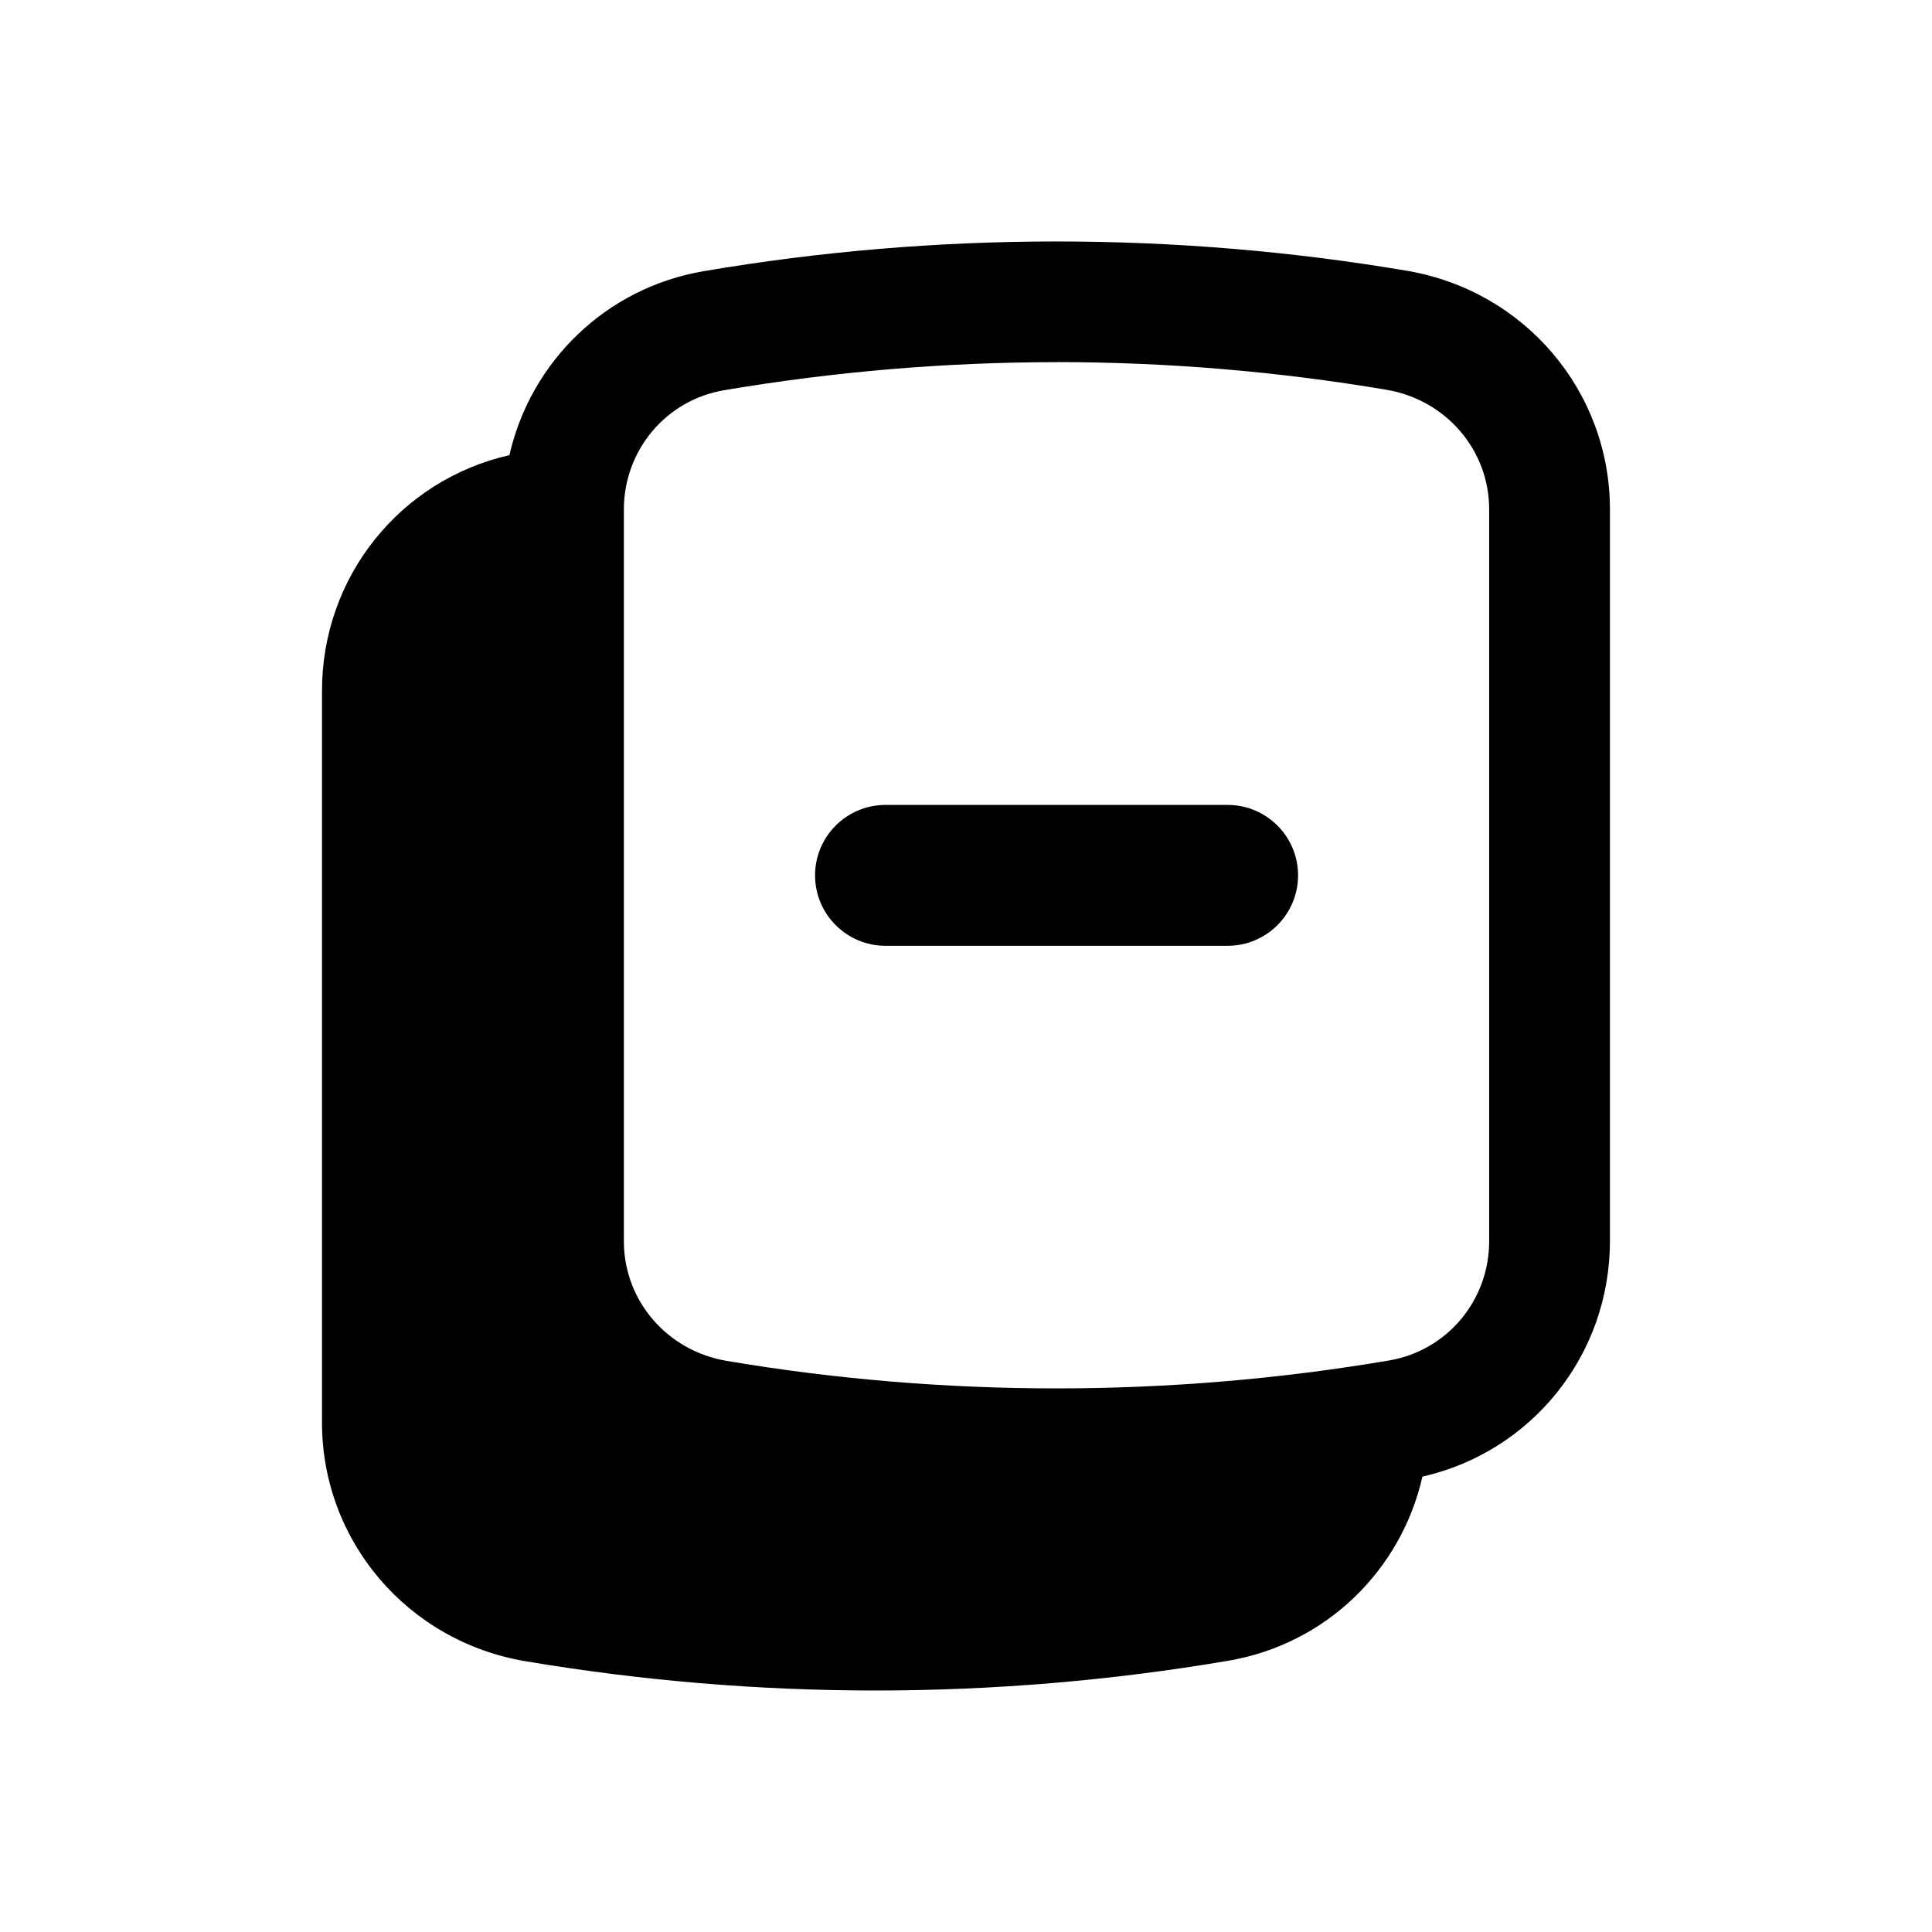
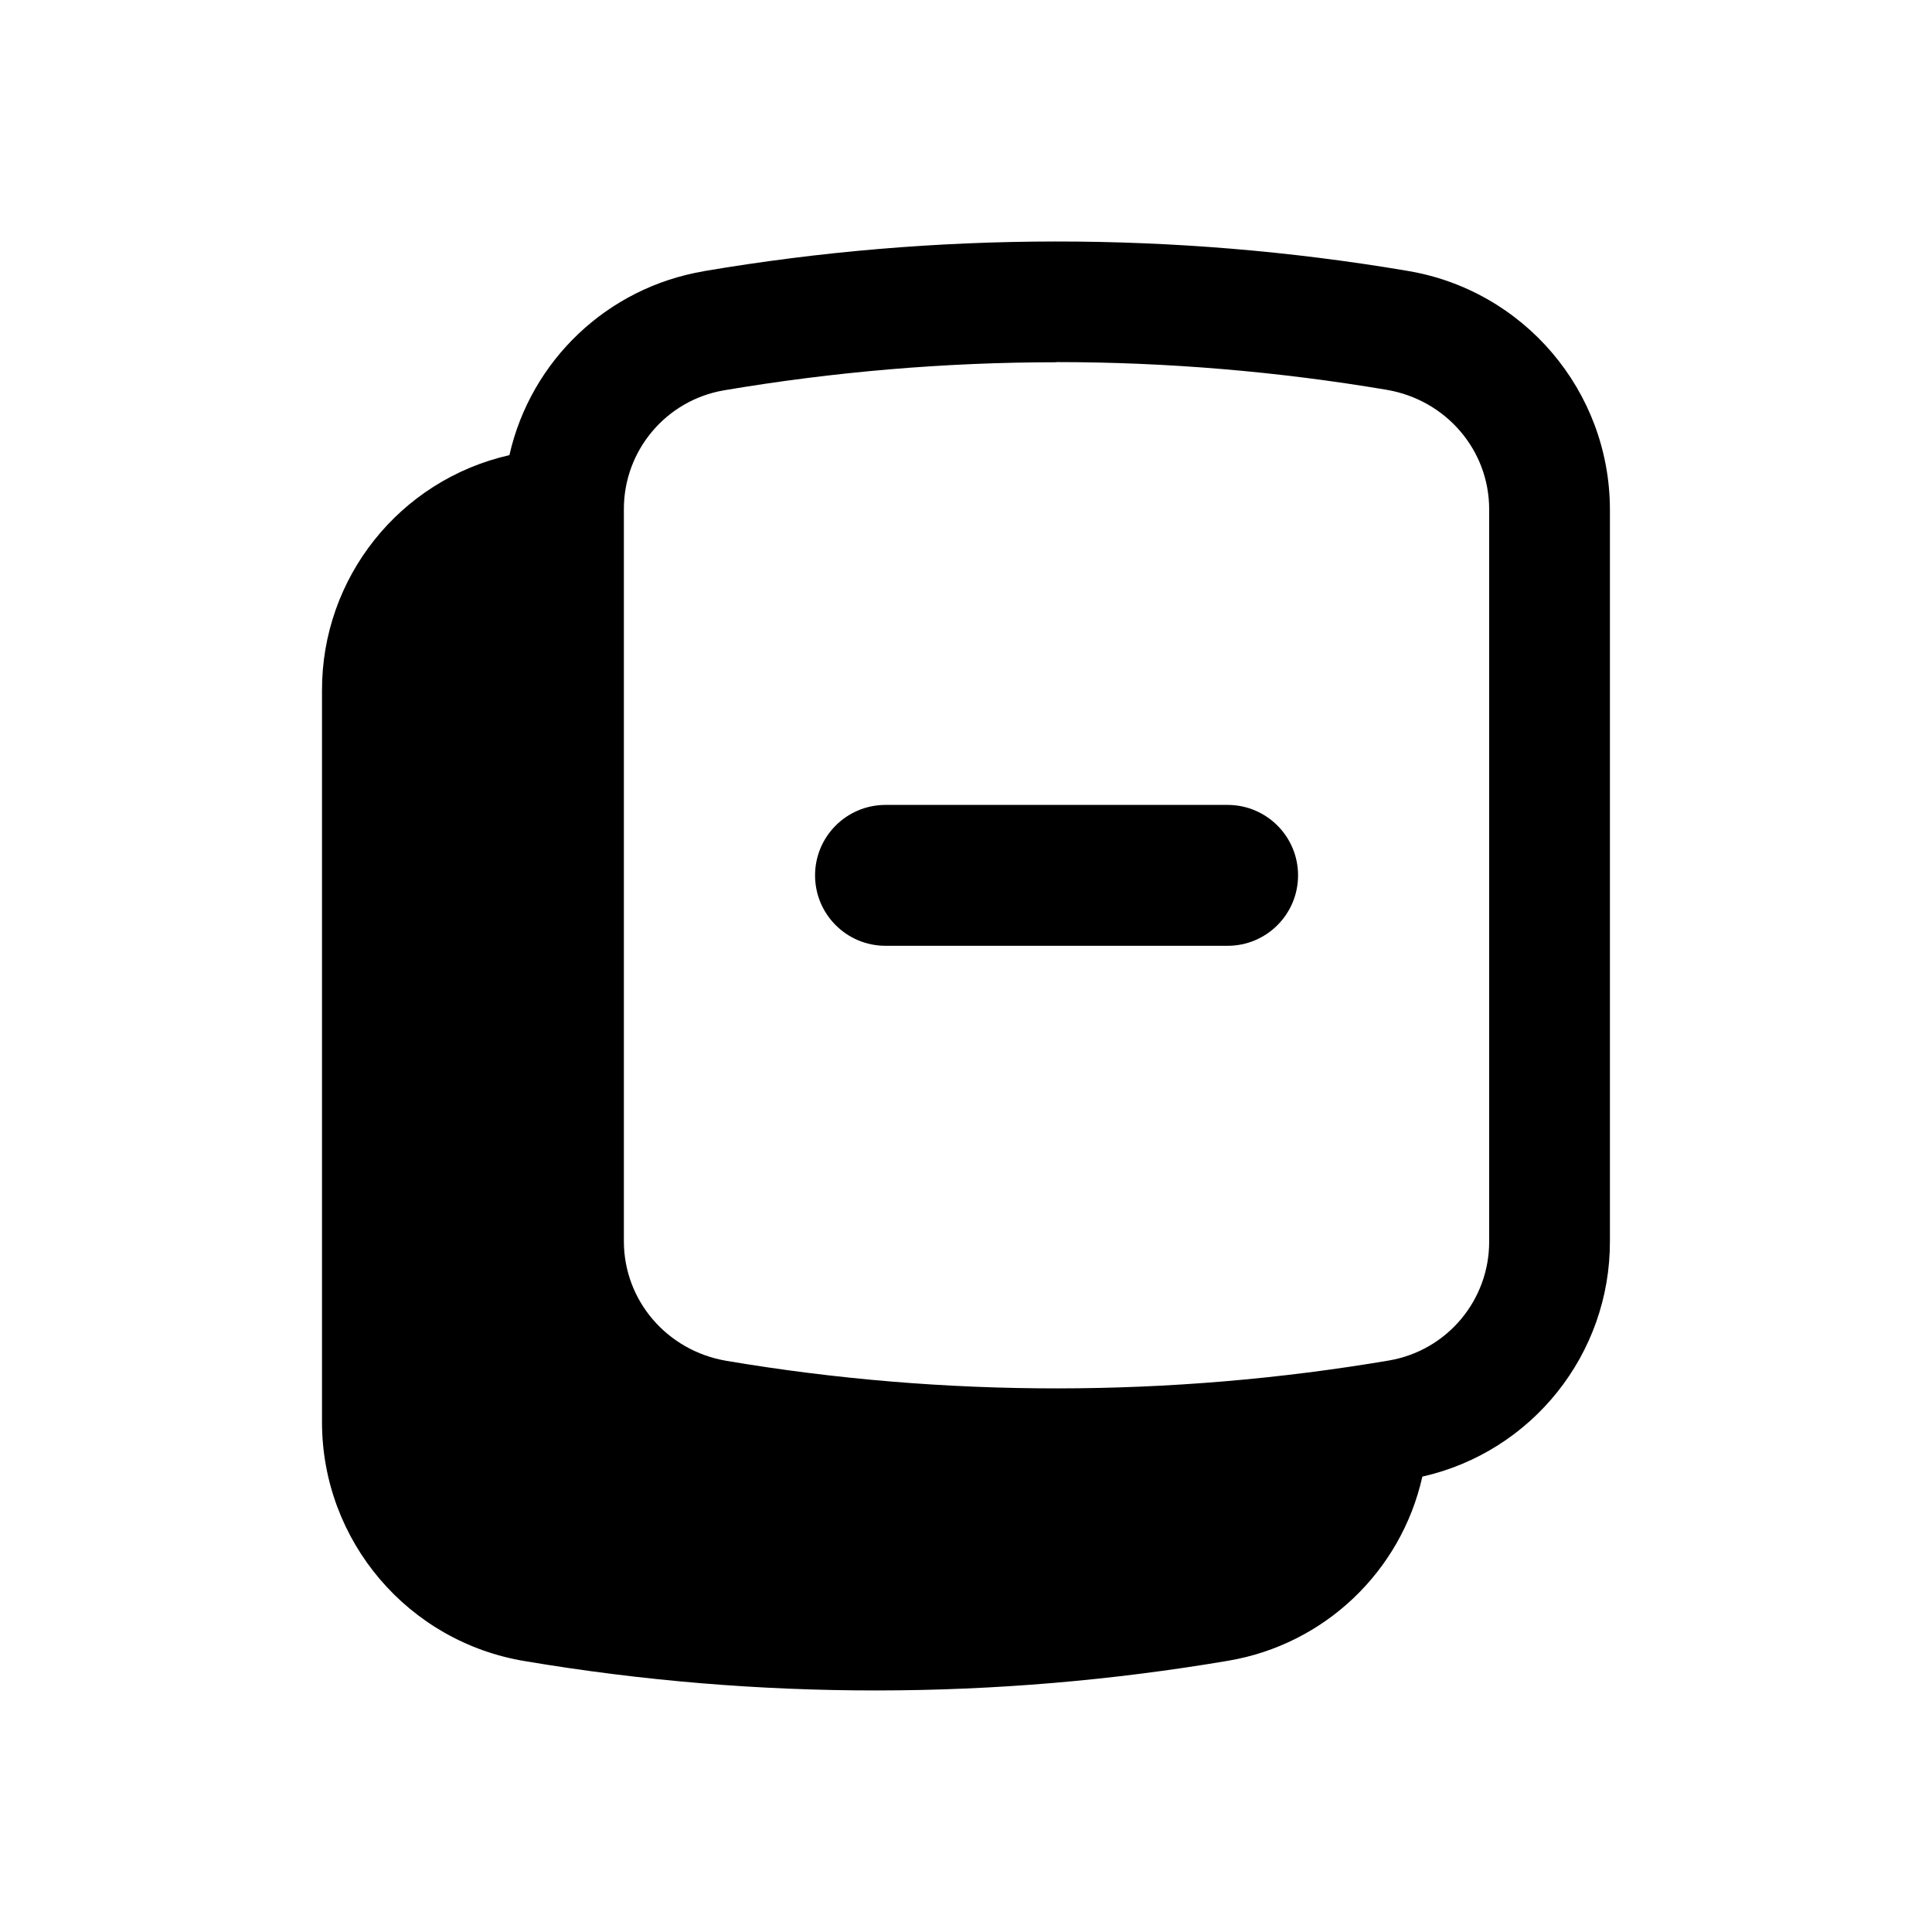
- <svg xmlns="http://www.w3.org/2000/svg" width="24" height="24" viewBox="0 0 24 24" fill="none">
-   <path d="M15.25 9.999C15.733 9.999 16.125 10.391 16.125 10.874C16.125 11.357 15.733 11.749 15.25 11.749H11C10.517 11.749 10.125 11.357 10.125 10.874C10.125 10.391 10.517 9.999 11 9.999H15.25Z" fill="black" />
-   <path fill-rule="evenodd" clip-rule="evenodd" d="M8.74 3.369C11.621 2.878 14.599 2.877 17.474 3.363C18.937 3.61 19.999 4.857 19.999 6.327V15.418C19.999 16.832 19.028 18.035 17.67 18.343C17.406 19.505 16.476 20.422 15.26 20.63C13.816 20.876 12.341 21 10.875 21C9.423 21 7.961 20.878 6.526 20.636C5.062 20.389 4 19.142 4 17.671V8.58C4 7.167 4.97 5.963 6.328 5.654C6.593 4.492 7.526 3.576 8.74 3.369ZM13.125 4.499C11.745 4.499 10.354 4.617 8.992 4.848C8.272 4.971 7.75 5.594 7.75 6.329V15.42C7.75 16.156 8.286 16.78 9.025 16.905C11.734 17.363 14.543 17.361 17.257 16.9C17.977 16.777 18.499 16.154 18.499 15.419V6.327C18.499 5.591 17.963 4.967 17.224 4.842C15.874 4.614 14.495 4.498 13.124 4.498L13.125 4.499Z" fill="black" />
+ <svg xmlns="http://www.w3.org/2000/svg" width="24" height="24" fill="none" viewBox="0 0 24 24">
+   <path fill="#000" d="M15.25 9.999a.875.875 0 0 1 0 1.75H11a.875.875 0 0 1 0-1.75z" />
+   <path fill="#000" fill-rule="evenodd" d="M8.74 3.369c2.881-.49 5.859-.492 8.734-.006a3.01 3.01 0 0 1 2.525 2.964v9.09a2.99 2.99 0 0 1-2.33 2.926 2.98 2.98 0 0 1-2.41 2.287 26.2 26.2 0 0 1-8.733.006A3.01 3.01 0 0 1 4 17.67V8.58a2.99 2.99 0 0 1 2.328-2.926A2.985 2.985 0 0 1 8.74 3.37m4.385 1.13c-1.38 0-2.77.118-4.133.349A1.496 1.496 0 0 0 7.75 6.329v9.09c0 .737.536 1.361 1.275 1.486 2.71.458 5.518.456 8.232-.005a1.496 1.496 0 0 0 1.242-1.481V6.327c0-.736-.536-1.36-1.275-1.485a24.7 24.7 0 0 0-4.1-.344z" clip-rule="evenodd" />
</svg>
